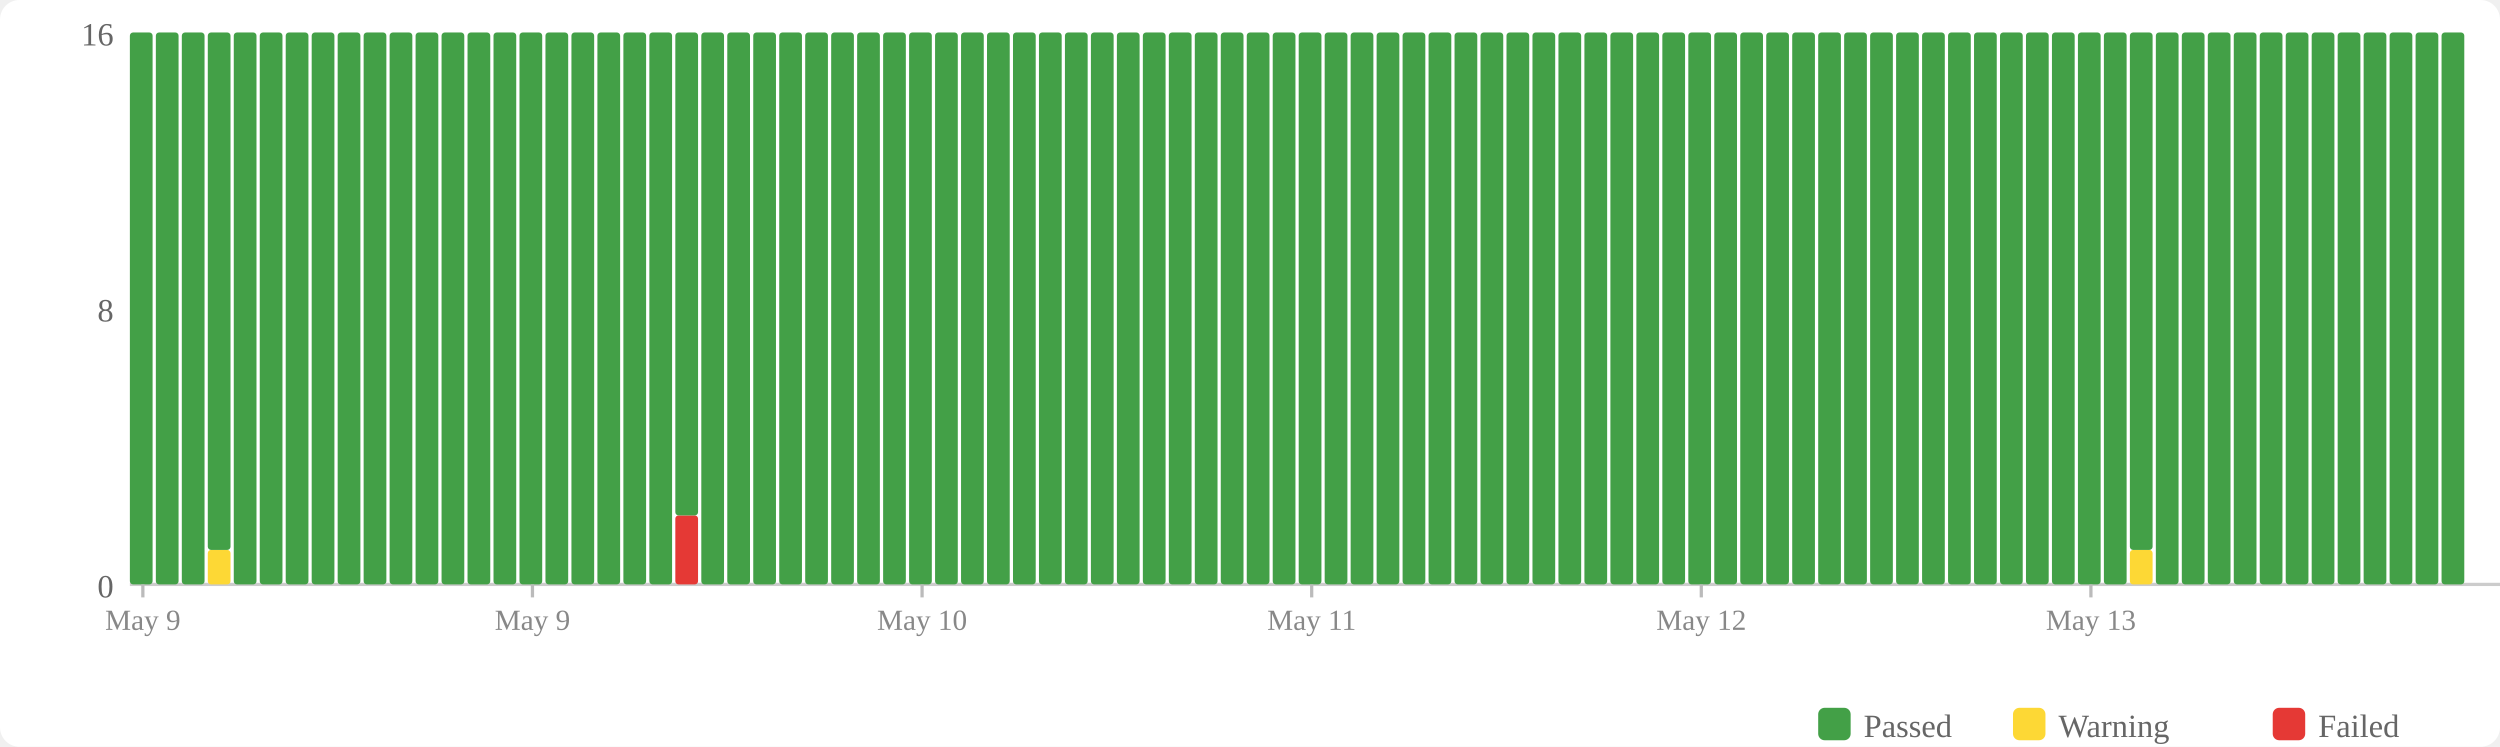
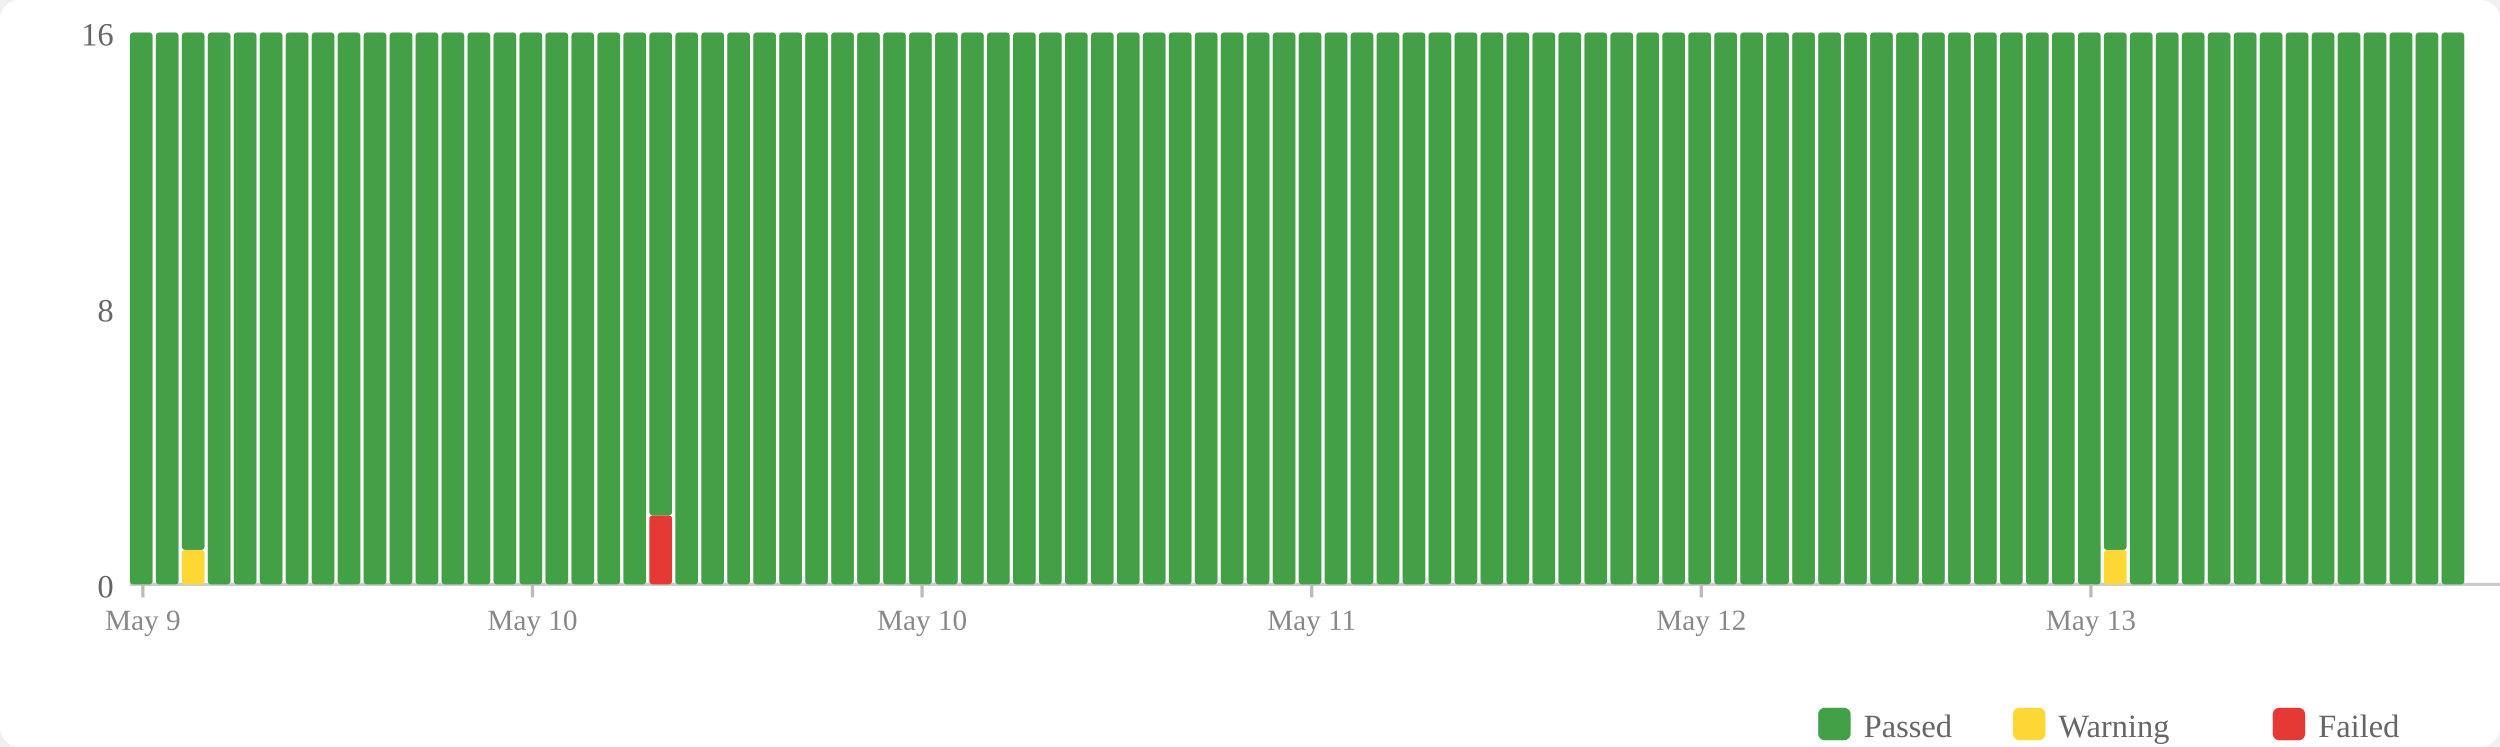
<svg xmlns="http://www.w3.org/2000/svg" width="770" height="230" viewBox="0 0 770 230">
  <rect width="770" height="230" fill="#fff" rx="6" />
  <rect x="560" y="218" width="10" height="10" fill="#43a047" rx="2" />
  <text x="574" y="227" font-size="10" fill="#666">Passed</text>
  <rect x="620" y="218" width="10" height="10" fill="#fdd835" rx="2" />
  <text x="634" y="227" font-size="10" fill="#666">Warning</text>
  <rect x="700" y="218" width="10" height="10" fill="#e53935" rx="2" />
  <text x="714" y="227" font-size="10" fill="#666">Failed</text>
  <text x="35" y="184" text-anchor="end" font-size="10" fill="#666">0</text>
  <text x="35" y="99" text-anchor="end" font-size="10" fill="#666">8</text>
  <text x="35" y="14" text-anchor="end" font-size="10" fill="#666">16</text>
  <line x1="40" y1="180" x2="770" y2="180" stroke="#ccc" stroke-width="1" />
  <rect x="40" y="10" width="7" height="170" fill="#43a047" rx="1" />
  <rect x="48" y="10" width="7" height="170" fill="#43a047" rx="1" />
-   <rect x="56" y="10" width="7" height="170" fill="#43a047" rx="1" />
-   <rect x="64" y="169.375" width="7" height="10.625" fill="#fdd835" rx="1" />
-   <rect x="64" y="10" width="7" height="159.375" fill="#43a047" rx="1" />
+   <rect x="56" y="169.375" width="7" height="10.625" fill="#fdd835" rx="1" />
+   <rect x="56" y="10" width="7" height="159.375" fill="#43a047" rx="1" />
+   <rect x="64" y="10" width="7" height="170" fill="#43a047" rx="1" />
  <rect x="72" y="10" width="7" height="170" fill="#43a047" rx="1" />
  <rect x="80" y="10" width="7" height="170" fill="#43a047" rx="1" />
  <rect x="88" y="10" width="7" height="170" fill="#43a047" rx="1" />
  <rect x="96" y="10" width="7" height="170" fill="#43a047" rx="1" />
  <rect x="104" y="10" width="7" height="170" fill="#43a047" rx="1" />
  <rect x="112" y="10" width="7" height="170" fill="#43a047" rx="1" />
  <rect x="120" y="10" width="7" height="170" fill="#43a047" rx="1" />
  <rect x="128" y="10" width="7" height="170" fill="#43a047" rx="1" />
  <rect x="136" y="10" width="7" height="170" fill="#43a047" rx="1" />
  <rect x="144" y="10" width="7" height="170" fill="#43a047" rx="1" />
  <rect x="152" y="10" width="7" height="170" fill="#43a047" rx="1" />
  <rect x="160" y="10" width="7" height="170" fill="#43a047" rx="1" />
  <rect x="168" y="10" width="7" height="170" fill="#43a047" rx="1" />
  <rect x="176" y="10" width="7" height="170" fill="#43a047" rx="1" />
  <rect x="184" y="10" width="7" height="170" fill="#43a047" rx="1" />
  <rect x="192" y="10" width="7" height="170" fill="#43a047" rx="1" />
-   <rect x="200" y="10" width="7" height="170" fill="#43a047" rx="1" />
-   <rect x="208" y="158.75" width="7" height="21.25" fill="#e53935" rx="1" />
-   <rect x="208" y="10" width="7" height="148.75" fill="#43a047" rx="1" />
+   <rect x="200" y="158.75" width="7" height="21.25" fill="#e53935" rx="1" />
+   <rect x="200" y="10" width="7" height="148.75" fill="#43a047" rx="1" />
+   <rect x="208" y="10" width="7" height="170" fill="#43a047" rx="1" />
  <rect x="216" y="10" width="7" height="170" fill="#43a047" rx="1" />
  <rect x="224" y="10" width="7" height="170" fill="#43a047" rx="1" />
  <rect x="232" y="10" width="7" height="170" fill="#43a047" rx="1" />
  <rect x="240" y="10" width="7" height="170" fill="#43a047" rx="1" />
  <rect x="248" y="10" width="7" height="170" fill="#43a047" rx="1" />
  <rect x="256" y="10" width="7" height="170" fill="#43a047" rx="1" />
  <rect x="264" y="10" width="7" height="170" fill="#43a047" rx="1" />
  <rect x="272" y="10" width="7" height="170" fill="#43a047" rx="1" />
  <rect x="280" y="10" width="7" height="170" fill="#43a047" rx="1" />
  <rect x="288" y="10" width="7" height="170" fill="#43a047" rx="1" />
  <rect x="296" y="10" width="7" height="170" fill="#43a047" rx="1" />
  <rect x="304" y="10" width="7" height="170" fill="#43a047" rx="1" />
  <rect x="312" y="10" width="7" height="170" fill="#43a047" rx="1" />
  <rect x="320" y="10" width="7" height="170" fill="#43a047" rx="1" />
  <rect x="328" y="10" width="7" height="170" fill="#43a047" rx="1" />
  <rect x="336" y="10" width="7" height="170" fill="#43a047" rx="1" />
  <rect x="344" y="10" width="7" height="170" fill="#43a047" rx="1" />
  <rect x="352" y="10" width="7" height="170" fill="#43a047" rx="1" />
  <rect x="360" y="10" width="7" height="170" fill="#43a047" rx="1" />
  <rect x="368" y="10" width="7" height="170" fill="#43a047" rx="1" />
  <rect x="376" y="10" width="7" height="170" fill="#43a047" rx="1" />
  <rect x="384" y="10" width="7" height="170" fill="#43a047" rx="1" />
  <rect x="392" y="10" width="7" height="170" fill="#43a047" rx="1" />
  <rect x="400" y="10" width="7" height="170" fill="#43a047" rx="1" />
  <rect x="408" y="10" width="7" height="170" fill="#43a047" rx="1" />
  <rect x="416" y="10" width="7" height="170" fill="#43a047" rx="1" />
  <rect x="424" y="10" width="7" height="170" fill="#43a047" rx="1" />
  <rect x="432" y="10" width="7" height="170" fill="#43a047" rx="1" />
  <rect x="440" y="10" width="7" height="170" fill="#43a047" rx="1" />
  <rect x="448" y="10" width="7" height="170" fill="#43a047" rx="1" />
  <rect x="456" y="10" width="7" height="170" fill="#43a047" rx="1" />
  <rect x="464" y="10" width="7" height="170" fill="#43a047" rx="1" />
  <rect x="472" y="10" width="7" height="170" fill="#43a047" rx="1" />
  <rect x="480" y="10" width="7" height="170" fill="#43a047" rx="1" />
  <rect x="488" y="10" width="7" height="170" fill="#43a047" rx="1" />
  <rect x="496" y="10" width="7" height="170" fill="#43a047" rx="1" />
  <rect x="504" y="10" width="7" height="170" fill="#43a047" rx="1" />
  <rect x="512" y="10" width="7" height="170" fill="#43a047" rx="1" />
  <rect x="520" y="10" width="7" height="170" fill="#43a047" rx="1" />
  <rect x="528" y="10" width="7" height="170" fill="#43a047" rx="1" />
  <rect x="536" y="10" width="7" height="170" fill="#43a047" rx="1" />
  <rect x="544" y="10" width="7" height="170" fill="#43a047" rx="1" />
  <rect x="552" y="10" width="7" height="170" fill="#43a047" rx="1" />
  <rect x="560" y="10" width="7" height="170" fill="#43a047" rx="1" />
  <rect x="568" y="10" width="7" height="170" fill="#43a047" rx="1" />
  <rect x="576" y="10" width="7" height="170" fill="#43a047" rx="1" />
  <rect x="584" y="10" width="7" height="170" fill="#43a047" rx="1" />
  <rect x="592" y="10" width="7" height="170" fill="#43a047" rx="1" />
  <rect x="600" y="10" width="7" height="170" fill="#43a047" rx="1" />
  <rect x="608" y="10" width="7" height="170" fill="#43a047" rx="1" />
  <rect x="616" y="10" width="7" height="170" fill="#43a047" rx="1" />
  <rect x="624" y="10" width="7" height="170" fill="#43a047" rx="1" />
  <rect x="632" y="10" width="7" height="170" fill="#43a047" rx="1" />
  <rect x="640" y="10" width="7" height="170" fill="#43a047" rx="1" />
-   <rect x="648" y="10" width="7" height="170" fill="#43a047" rx="1" />
-   <rect x="656" y="169.375" width="7" height="10.625" fill="#fdd835" rx="1" />
-   <rect x="656" y="10" width="7" height="159.375" fill="#43a047" rx="1" />
+   <rect x="648" y="169.375" width="7" height="10.625" fill="#fdd835" rx="1" />
+   <rect x="648" y="10" width="7" height="159.375" fill="#43a047" rx="1" />
+   <rect x="656" y="10" width="7" height="170" fill="#43a047" rx="1" />
  <rect x="664" y="10" width="7" height="170" fill="#43a047" rx="1" />
  <rect x="672" y="10" width="7" height="170" fill="#43a047" rx="1" />
  <rect x="680" y="10" width="7" height="170" fill="#43a047" rx="1" />
  <rect x="688" y="10" width="7" height="170" fill="#43a047" rx="1" />
  <rect x="696" y="10" width="7" height="170" fill="#43a047" rx="1" />
  <rect x="704" y="10" width="7" height="170" fill="#43a047" rx="1" />
  <rect x="712" y="10" width="7" height="170" fill="#43a047" rx="1" />
  <rect x="720" y="10" width="7" height="170" fill="#43a047" rx="1" />
  <rect x="728" y="10" width="7" height="170" fill="#43a047" rx="1" />
  <rect x="736" y="10" width="7" height="170" fill="#43a047" rx="1" />
  <rect x="744" y="10" width="7" height="170" fill="#43a047" rx="1" />
  <rect x="752" y="10" width="7" height="170" fill="#43a047" rx="1" />
  <line x1="44.0" y1="180" x2="44.0" y2="184" stroke="#bbb" stroke-width="1" />
  <text x="44.0" y="194" text-anchor="middle" font-size="9" fill="#888">May 9</text>
  <line x1="164.0" y1="180" x2="164.0" y2="184" stroke="#bbb" stroke-width="1" />
-   <text x="164.0" y="194" text-anchor="middle" font-size="9" fill="#888">May 9</text>
+   <text x="164.0" y="194" text-anchor="middle" font-size="9" fill="#888">May 10</text>
  <line x1="284.0" y1="180" x2="284.0" y2="184" stroke="#bbb" stroke-width="1" />
  <text x="284.0" y="194" text-anchor="middle" font-size="9" fill="#888">May 10</text>
  <line x1="404.0" y1="180" x2="404.0" y2="184" stroke="#bbb" stroke-width="1" />
  <text x="404.0" y="194" text-anchor="middle" font-size="9" fill="#888">May 11</text>
  <line x1="524.0" y1="180" x2="524.0" y2="184" stroke="#bbb" stroke-width="1" />
  <text x="524.0" y="194" text-anchor="middle" font-size="9" fill="#888">May 12</text>
  <line x1="644.0" y1="180" x2="644.0" y2="184" stroke="#bbb" stroke-width="1" />
  <text x="644.0" y="194" text-anchor="middle" font-size="9" fill="#888">May 13</text>
</svg>
